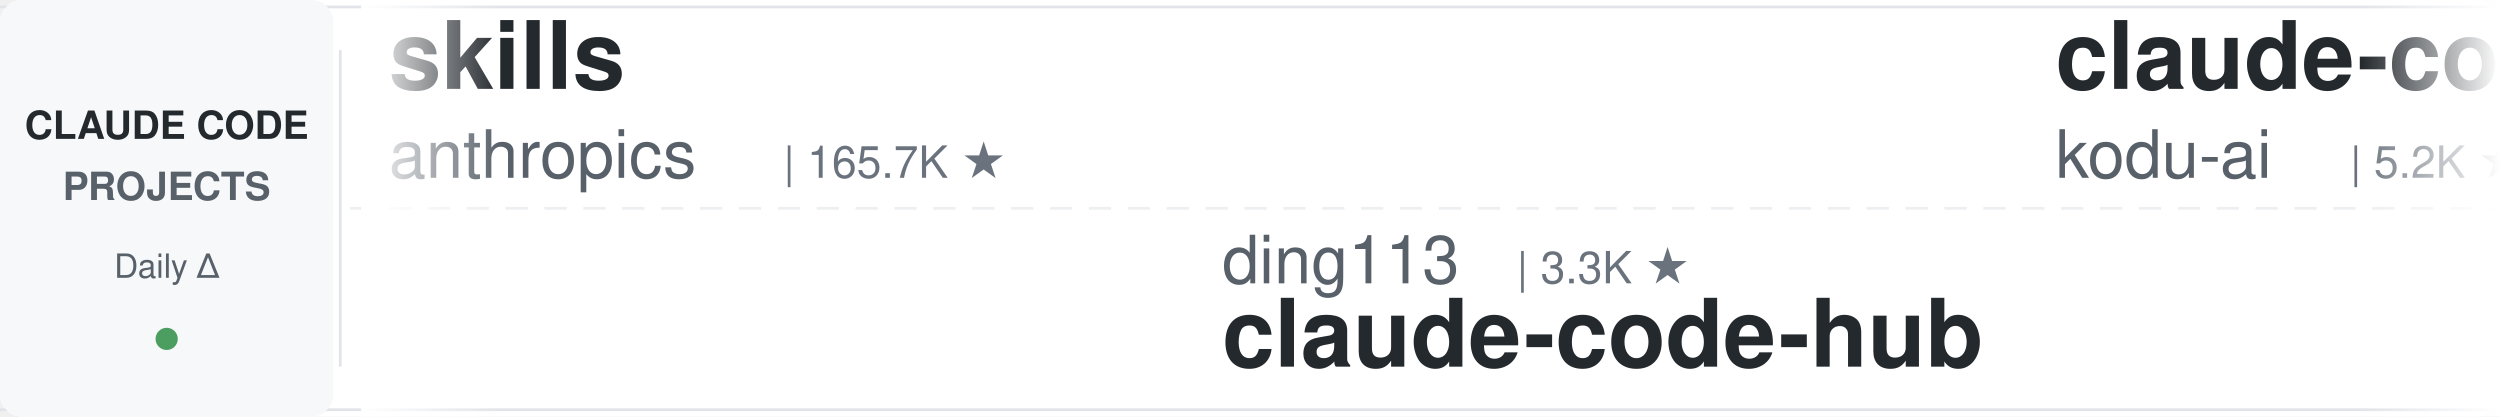
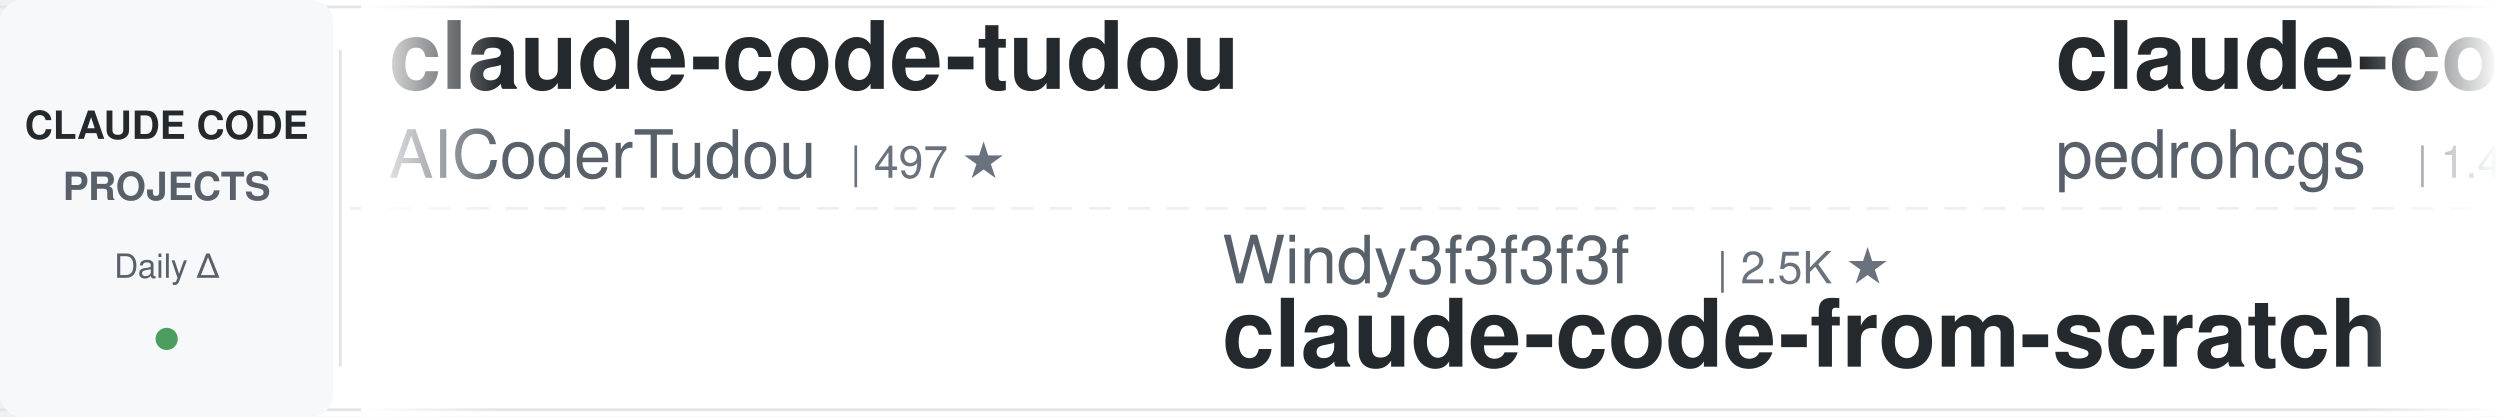
<svg xmlns="http://www.w3.org/2000/svg" width="900" height="150">
  <defs>
    <linearGradient id="leftFade" x1="0%" y1="0%" x2="100%" y2="0%">
      <stop offset="0%" style="stop-color:#ffffff;stop-opacity:1" />
      <stop offset="100%" style="stop-color:#ffffff;stop-opacity:0" />
    </linearGradient>
    <linearGradient id="rightFade" x1="0%" y1="0%" x2="100%" y2="0%">
      <stop offset="0%" style="stop-color:#ffffff;stop-opacity:0" />
      <stop offset="100%" style="stop-color:#ffffff;stop-opacity:1" />
    </linearGradient>
  </defs>
  <rect width="900" height="150" fill="#ffffff" rx="8" />
  <rect x="0" y="2" width="900" height="1" fill="#e1e4e8" />
  <rect x="0" y="147" width="900" height="1" fill="#e1e4e8" />
  <line x1="0" y1="75" x2="900" y2="75" stroke="#e1e4e8" stroke-width="1" stroke-dasharray="8 6" opacity="0.6" />
  <rect x="0" y="0" width="120" height="150" fill="#f6f8fa" rx="8" />
  <text x="60" y="50" font-family="-apple-system, BlinkMacSystemFont, 'Segoe UI', Helvetica, Arial, sans-serif" font-size="14" font-weight="600" fill="#24292e" text-anchor="middle">CLAUDE CODE</text>
  <text x="60" y="72" font-family="-apple-system, BlinkMacSystemFont, 'Segoe UI', Helvetica, Arial, sans-serif" font-size="14" font-weight="600" fill="#586069" text-anchor="middle">PROJECTS</text>
  <text x="60" y="100" font-family="-apple-system, BlinkMacSystemFont, 'Segoe UI', Helvetica, Arial, sans-serif" font-size="12" font-weight="500" fill="#586069" text-anchor="middle">Daily Δ</text>
  <circle cx="60" cy="122" r="4" fill="#22863a" opacity="0.8" />
  <rect x="122" y="18" width="1" height="114" fill="#e1e4e8" />
  <clipPath id="tickerClip">
    <rect x="130" y="0" width="770" height="150" />
  </clipPath>
  <g clip-path="url(#tickerClip)">
    <g id="tickerItems">
      <animateTransform attributeName="transform" attributeType="XML" type="translate" from="0 0" to="-3000 0" dur="54s" repeatCount="indefinite" />
      <g transform="translate(0, 0)">
-         <text x="140" y="32" font-family="-apple-system, BlinkMacSystemFont, 'Segoe UI', Helvetica, Arial, sans-serif" font-size="34" font-weight="600" fill="#24292e">skills</text>
-         <text x="140" y="64" font-family="-apple-system, BlinkMacSystemFont, 'Segoe UI', Helvetica, Arial, sans-serif" font-size="24" font-weight="400" fill="#586069">anthropics</text>
-         <text x="282" y="64" font-family="-apple-system, BlinkMacSystemFont, 'Segoe UI', Helvetica, Arial, sans-serif" font-size="16" font-weight="500" fill="#6a737d">| 165.7K ★</text>
+         <text x="140" y="32" font-family="-apple-system, BlinkMacSystemFont, 'Segoe UI', Helvetica, Arial, sans-serif" font-size="34" font-weight="600" fill="#24292e">claude-code-tudou</text>
+         <text x="140" y="64" font-family="-apple-system, BlinkMacSystemFont, 'Segoe UI', Helvetica, Arial, sans-serif" font-size="24" font-weight="400" fill="#586069">AICoderTudou</text>
+         <text x="306" y="64" font-family="-apple-system, BlinkMacSystemFont, 'Segoe UI', Helvetica, Arial, sans-serif" font-size="16" font-weight="500" fill="#6a737d">| 497 ★</text>
      </g>
      <g transform="translate(300, 0)">
-         <text x="140" y="102" font-family="-apple-system, BlinkMacSystemFont, 'Segoe UI', Helvetica, Arial, sans-serif" font-size="24" font-weight="400" fill="#586069">ding113</text>
-         <text x="246" y="102" font-family="-apple-system, BlinkMacSystemFont, 'Segoe UI', Helvetica, Arial, sans-serif" font-size="16" font-weight="500" fill="#6a737d">| 3.3K ★</text>
-         <text x="140" y="132" font-family="-apple-system, BlinkMacSystemFont, 'Segoe UI', Helvetica, Arial, sans-serif" font-size="34" font-weight="600" fill="#24292e">claude-code-hub</text>
+         <text x="140" y="102" font-family="-apple-system, BlinkMacSystemFont, 'Segoe UI', Helvetica, Arial, sans-serif" font-size="24" font-weight="400" fill="#586069">Windy3f3f3f3f</text>
+         <text x="318" y="102" font-family="-apple-system, BlinkMacSystemFont, 'Segoe UI', Helvetica, Arial, sans-serif" font-size="16" font-weight="500" fill="#6a737d">| 2.5K ★</text>
+         <text x="140" y="132" font-family="-apple-system, BlinkMacSystemFont, 'Segoe UI', Helvetica, Arial, sans-serif" font-size="34" font-weight="600" fill="#24292e">claude-code-from-scratch</text>
      </g>
      <g transform="translate(600, 0)">
-         <text x="140" y="32" font-family="-apple-system, BlinkMacSystemFont, 'Segoe UI', Helvetica, Arial, sans-serif" font-size="34" font-weight="600" fill="#24292e">claude-coder</text>
-         <text x="140" y="64" font-family="-apple-system, BlinkMacSystemFont, 'Segoe UI', Helvetica, Arial, sans-serif" font-size="24" font-weight="400" fill="#586069">kodu-ai</text>
-         <text x="246" y="64" font-family="-apple-system, BlinkMacSystemFont, 'Segoe UI', Helvetica, Arial, sans-serif" font-size="16" font-weight="500" fill="#6a737d">| 5.2K ★</text>
+         <text x="140" y="32" font-family="-apple-system, BlinkMacSystemFont, 'Segoe UI', Helvetica, Arial, sans-serif" font-size="34" font-weight="600" fill="#24292e">claude-code-my-workflow</text>
+         <text x="140" y="64" font-family="-apple-system, BlinkMacSystemFont, 'Segoe UI', Helvetica, Arial, sans-serif" font-size="24" font-weight="400" fill="#586069">pedrohcgs</text>
+         <text x="270" y="64" font-family="-apple-system, BlinkMacSystemFont, 'Segoe UI', Helvetica, Arial, sans-serif" font-size="16" font-weight="500" fill="#6a737d">| 1.4K ★</text>
      </g>
      <g transform="translate(900, 0)">
-         <text x="140" y="102" font-family="-apple-system, BlinkMacSystemFont, 'Segoe UI', Helvetica, Arial, sans-serif" font-size="24" font-weight="400" fill="#586069">Chachamaru127</text>
-         <text x="318" y="102" font-family="-apple-system, BlinkMacSystemFont, 'Segoe UI', Helvetica, Arial, sans-serif" font-size="16" font-weight="500" fill="#6a737d">| 3.0K ★</text>
-         <text x="140" y="132" font-family="-apple-system, BlinkMacSystemFont, 'Segoe UI', Helvetica, Arial, sans-serif" font-size="34" font-weight="600" fill="#24292e">claude-code-harness</text>
+         <text x="140" y="102" font-family="-apple-system, BlinkMacSystemFont, 'Segoe UI', Helvetica, Arial, sans-serif" font-size="24" font-weight="400" fill="#586069">Alishahryar1</text>
+         <text x="306" y="102" font-family="-apple-system, BlinkMacSystemFont, 'Segoe UI', Helvetica, Arial, sans-serif" font-size="16" font-weight="500" fill="#6a737d">| 43.6K ★</text>
+         <text x="140" y="132" font-family="-apple-system, BlinkMacSystemFont, 'Segoe UI', Helvetica, Arial, sans-serif" font-size="34" font-weight="600" fill="#24292e">free-claude-code</text>
      </g>
      <g transform="translate(1200, 0)">
-         <text x="140" y="32" font-family="-apple-system, BlinkMacSystemFont, 'Segoe UI', Helvetica, Arial, sans-serif" font-size="34" font-weight="600" fill="#24292e">claude-code-prompts</text>
-         <text x="140" y="64" font-family="-apple-system, BlinkMacSystemFont, 'Segoe UI', Helvetica, Arial, sans-serif" font-size="24" font-weight="400" fill="#586069">repowise-dev</text>
-         <text x="306" y="64" font-family="-apple-system, BlinkMacSystemFont, 'Segoe UI', Helvetica, Arial, sans-serif" font-size="16" font-weight="500" fill="#6a737d">| 1.2K ★</text>
+         <text x="140" y="32" font-family="-apple-system, BlinkMacSystemFont, 'Segoe UI', Helvetica, Arial, sans-serif" font-size="34" font-weight="600" fill="#24292e">Claude-Code-Game-Studios</text>
+         <text x="140" y="64" font-family="-apple-system, BlinkMacSystemFont, 'Segoe UI', Helvetica, Arial, sans-serif" font-size="24" font-weight="400" fill="#586069">Donchitos</text>
+         <text x="270" y="64" font-family="-apple-system, BlinkMacSystemFont, 'Segoe UI', Helvetica, Arial, sans-serif" font-size="16" font-weight="500" fill="#6a737d">| 23.6K ★</text>
      </g>
      <g transform="translate(1500, 0)">
-         <text x="140" y="102" font-family="-apple-system, BlinkMacSystemFont, 'Segoe UI', Helvetica, Arial, sans-serif" font-size="24" font-weight="400" fill="#586069">luongnv89</text>
-         <text x="270" y="102" font-family="-apple-system, BlinkMacSystemFont, 'Segoe UI', Helvetica, Arial, sans-serif" font-size="16" font-weight="500" fill="#6a737d">| 40.8K ★</text>
-         <text x="140" y="132" font-family="-apple-system, BlinkMacSystemFont, 'Segoe UI', Helvetica, Arial, sans-serif" font-size="34" font-weight="600" fill="#24292e">claude-howto</text>
+         <text x="140" y="102" font-family="-apple-system, BlinkMacSystemFont, 'Segoe UI', Helvetica, Arial, sans-serif" font-size="24" font-weight="400" fill="#586069">RichardAtCT</text>
+         <text x="294" y="102" font-family="-apple-system, BlinkMacSystemFont, 'Segoe UI', Helvetica, Arial, sans-serif" font-size="16" font-weight="500" fill="#6a737d">| 2.7K ★</text>
+         <text x="140" y="132" font-family="-apple-system, BlinkMacSystemFont, 'Segoe UI', Helvetica, Arial, sans-serif" font-size="34" font-weight="600" fill="#24292e">claude-code-telegram</text>
      </g>
      <g transform="translate(1800, 0)">
-         <text x="140" y="32" font-family="-apple-system, BlinkMacSystemFont, 'Segoe UI', Helvetica, Arial, sans-serif" font-size="34" font-weight="600" fill="#24292e">awesome-claude-code-suba...</text>
-         <text x="140" y="64" font-family="-apple-system, BlinkMacSystemFont, 'Segoe UI', Helvetica, Arial, sans-serif" font-size="24" font-weight="400" fill="#586069">VoltAgent</text>
-         <text x="270" y="64" font-family="-apple-system, BlinkMacSystemFont, 'Segoe UI', Helvetica, Arial, sans-serif" font-size="16" font-weight="500" fill="#6a737d">| 23.9K ★</text>
+         <text x="140" y="32" font-family="-apple-system, BlinkMacSystemFont, 'Segoe UI', Helvetica, Arial, sans-serif" font-size="34" font-weight="600" fill="#24292e">claude_codex_bridge</text>
+         <text x="140" y="64" font-family="-apple-system, BlinkMacSystemFont, 'Segoe UI', Helvetica, Arial, sans-serif" font-size="24" font-weight="400" fill="#586069">SeemSeam</text>
+         <text x="258" y="64" font-family="-apple-system, BlinkMacSystemFont, 'Segoe UI', Helvetica, Arial, sans-serif" font-size="16" font-weight="500" fill="#6a737d">| 3.4K ★</text>
      </g>
      <g transform="translate(2100, 0)">
-         <text x="140" y="102" font-family="-apple-system, BlinkMacSystemFont, 'Segoe UI', Helvetica, Arial, sans-serif" font-size="24" font-weight="400" fill="#586069">Piebald-AI</text>
-         <text x="282" y="102" font-family="-apple-system, BlinkMacSystemFont, 'Segoe UI', Helvetica, Arial, sans-serif" font-size="16" font-weight="500" fill="#6a737d">| 12.1K ★</text>
-         <text x="140" y="132" font-family="-apple-system, BlinkMacSystemFont, 'Segoe UI', Helvetica, Arial, sans-serif" font-size="34" font-weight="600" fill="#24292e">claude-code-system-promp...</text>
+         <text x="140" y="102" font-family="-apple-system, BlinkMacSystemFont, 'Segoe UI', Helvetica, Arial, sans-serif" font-size="24" font-weight="400" fill="#586069">anthropics</text>
+         <text x="282" y="102" font-family="-apple-system, BlinkMacSystemFont, 'Segoe UI', Helvetica, Arial, sans-serif" font-size="16" font-weight="500" fill="#6a737d">| 8.5K ★</text>
+         <text x="140" y="132" font-family="-apple-system, BlinkMacSystemFont, 'Segoe UI', Helvetica, Arial, sans-serif" font-size="34" font-weight="600" fill="#24292e">claude-code-action</text>
      </g>
      <g transform="translate(2400, 0)">
-         <text x="140" y="32" font-family="-apple-system, BlinkMacSystemFont, 'Segoe UI', Helvetica, Arial, sans-serif" font-size="34" font-weight="600" fill="#24292e">claude-code-guide</text>
-         <text x="140" y="64" font-family="-apple-system, BlinkMacSystemFont, 'Segoe UI', Helvetica, Arial, sans-serif" font-size="24" font-weight="400" fill="#586069">zebbern</text>
-         <text x="246" y="64" font-family="-apple-system, BlinkMacSystemFont, 'Segoe UI', Helvetica, Arial, sans-serif" font-size="16" font-weight="500" fill="#6a737d">| 4.5K ★</text>
+         <text x="140" y="32" font-family="-apple-system, BlinkMacSystemFont, 'Segoe UI', Helvetica, Arial, sans-serif" font-size="34" font-weight="600" fill="#24292e">claude-code-best-practic...</text>
+         <text x="140" y="64" font-family="-apple-system, BlinkMacSystemFont, 'Segoe UI', Helvetica, Arial, sans-serif" font-size="24" font-weight="400" fill="#586069">shanraisshan</text>
+         <text x="306" y="64" font-family="-apple-system, BlinkMacSystemFont, 'Segoe UI', Helvetica, Arial, sans-serif" font-size="16" font-weight="500" fill="#6a737d">| 63.9K ★</text>
      </g>
      <g transform="translate(2700, 0)">
-         <text x="140" y="102" font-family="-apple-system, BlinkMacSystemFont, 'Segoe UI', Helvetica, Arial, sans-serif" font-size="24" font-weight="400" fill="#586069">FlorianBruniaux</text>
-         <text x="342" y="102" font-family="-apple-system, BlinkMacSystemFont, 'Segoe UI', Helvetica, Arial, sans-serif" font-size="16" font-weight="500" fill="#6a737d">| 5.6K ★</text>
-         <text x="140" y="132" font-family="-apple-system, BlinkMacSystemFont, 'Segoe UI', Helvetica, Arial, sans-serif" font-size="34" font-weight="600" fill="#24292e">claude-code-ultimate-gui...</text>
+         <text x="140" y="102" font-family="-apple-system, BlinkMacSystemFont, 'Segoe UI', Helvetica, Arial, sans-serif" font-size="24" font-weight="400" fill="#586069">musistudio</text>
+         <text x="282" y="102" font-family="-apple-system, BlinkMacSystemFont, 'Segoe UI', Helvetica, Arial, sans-serif" font-size="16" font-weight="500" fill="#6a737d">| 36.3K ★</text>
+         <text x="140" y="132" font-family="-apple-system, BlinkMacSystemFont, 'Segoe UI', Helvetica, Arial, sans-serif" font-size="34" font-weight="600" fill="#24292e">claude-code-router</text>
      </g>
      <g transform="translate(3000, 0)">
-         <text x="140" y="32" font-family="-apple-system, BlinkMacSystemFont, 'Segoe UI', Helvetica, Arial, sans-serif" font-size="34" font-weight="600" fill="#24292e">skills</text>
-         <text x="140" y="64" font-family="-apple-system, BlinkMacSystemFont, 'Segoe UI', Helvetica, Arial, sans-serif" font-size="24" font-weight="400" fill="#586069">anthropics</text>
-         <text x="282" y="64" font-family="-apple-system, BlinkMacSystemFont, 'Segoe UI', Helvetica, Arial, sans-serif" font-size="16" font-weight="500" fill="#6a737d">| 165.7K ★</text>
+         <text x="140" y="32" font-family="-apple-system, BlinkMacSystemFont, 'Segoe UI', Helvetica, Arial, sans-serif" font-size="34" font-weight="600" fill="#24292e">claude-code-tudou</text>
+         <text x="140" y="64" font-family="-apple-system, BlinkMacSystemFont, 'Segoe UI', Helvetica, Arial, sans-serif" font-size="24" font-weight="400" fill="#586069">AICoderTudou</text>
+         <text x="306" y="64" font-family="-apple-system, BlinkMacSystemFont, 'Segoe UI', Helvetica, Arial, sans-serif" font-size="16" font-weight="500" fill="#6a737d">| 497 ★</text>
      </g>
      <g transform="translate(3300, 0)">
-         <text x="140" y="102" font-family="-apple-system, BlinkMacSystemFont, 'Segoe UI', Helvetica, Arial, sans-serif" font-size="24" font-weight="400" fill="#586069">ding113</text>
-         <text x="246" y="102" font-family="-apple-system, BlinkMacSystemFont, 'Segoe UI', Helvetica, Arial, sans-serif" font-size="16" font-weight="500" fill="#6a737d">| 3.3K ★</text>
-         <text x="140" y="132" font-family="-apple-system, BlinkMacSystemFont, 'Segoe UI', Helvetica, Arial, sans-serif" font-size="34" font-weight="600" fill="#24292e">claude-code-hub</text>
+         <text x="140" y="102" font-family="-apple-system, BlinkMacSystemFont, 'Segoe UI', Helvetica, Arial, sans-serif" font-size="24" font-weight="400" fill="#586069">Windy3f3f3f3f</text>
+         <text x="318" y="102" font-family="-apple-system, BlinkMacSystemFont, 'Segoe UI', Helvetica, Arial, sans-serif" font-size="16" font-weight="500" fill="#6a737d">| 2.5K ★</text>
+         <text x="140" y="132" font-family="-apple-system, BlinkMacSystemFont, 'Segoe UI', Helvetica, Arial, sans-serif" font-size="34" font-weight="600" fill="#24292e">claude-code-from-scratch</text>
      </g>
      <g transform="translate(3600, 0)">
-         <text x="140" y="32" font-family="-apple-system, BlinkMacSystemFont, 'Segoe UI', Helvetica, Arial, sans-serif" font-size="34" font-weight="600" fill="#24292e">claude-coder</text>
-         <text x="140" y="64" font-family="-apple-system, BlinkMacSystemFont, 'Segoe UI', Helvetica, Arial, sans-serif" font-size="24" font-weight="400" fill="#586069">kodu-ai</text>
-         <text x="246" y="64" font-family="-apple-system, BlinkMacSystemFont, 'Segoe UI', Helvetica, Arial, sans-serif" font-size="16" font-weight="500" fill="#6a737d">| 5.2K ★</text>
+         <text x="140" y="32" font-family="-apple-system, BlinkMacSystemFont, 'Segoe UI', Helvetica, Arial, sans-serif" font-size="34" font-weight="600" fill="#24292e">claude-code-my-workflow</text>
+         <text x="140" y="64" font-family="-apple-system, BlinkMacSystemFont, 'Segoe UI', Helvetica, Arial, sans-serif" font-size="24" font-weight="400" fill="#586069">pedrohcgs</text>
+         <text x="270" y="64" font-family="-apple-system, BlinkMacSystemFont, 'Segoe UI', Helvetica, Arial, sans-serif" font-size="16" font-weight="500" fill="#6a737d">| 1.4K ★</text>
      </g>
      <g transform="translate(3900, 0)">
-         <text x="140" y="102" font-family="-apple-system, BlinkMacSystemFont, 'Segoe UI', Helvetica, Arial, sans-serif" font-size="24" font-weight="400" fill="#586069">Chachamaru127</text>
-         <text x="318" y="102" font-family="-apple-system, BlinkMacSystemFont, 'Segoe UI', Helvetica, Arial, sans-serif" font-size="16" font-weight="500" fill="#6a737d">| 3.0K ★</text>
-         <text x="140" y="132" font-family="-apple-system, BlinkMacSystemFont, 'Segoe UI', Helvetica, Arial, sans-serif" font-size="34" font-weight="600" fill="#24292e">claude-code-harness</text>
+         <text x="140" y="102" font-family="-apple-system, BlinkMacSystemFont, 'Segoe UI', Helvetica, Arial, sans-serif" font-size="24" font-weight="400" fill="#586069">Alishahryar1</text>
+         <text x="306" y="102" font-family="-apple-system, BlinkMacSystemFont, 'Segoe UI', Helvetica, Arial, sans-serif" font-size="16" font-weight="500" fill="#6a737d">| 43.6K ★</text>
+         <text x="140" y="132" font-family="-apple-system, BlinkMacSystemFont, 'Segoe UI', Helvetica, Arial, sans-serif" font-size="34" font-weight="600" fill="#24292e">free-claude-code</text>
      </g>
    </g>
  </g>
  <rect x="130" y="0" width="50" height="150" fill="url(#leftFade)" />
  <rect x="850" y="0" width="50" height="150" fill="url(#rightFade)" />
</svg>
